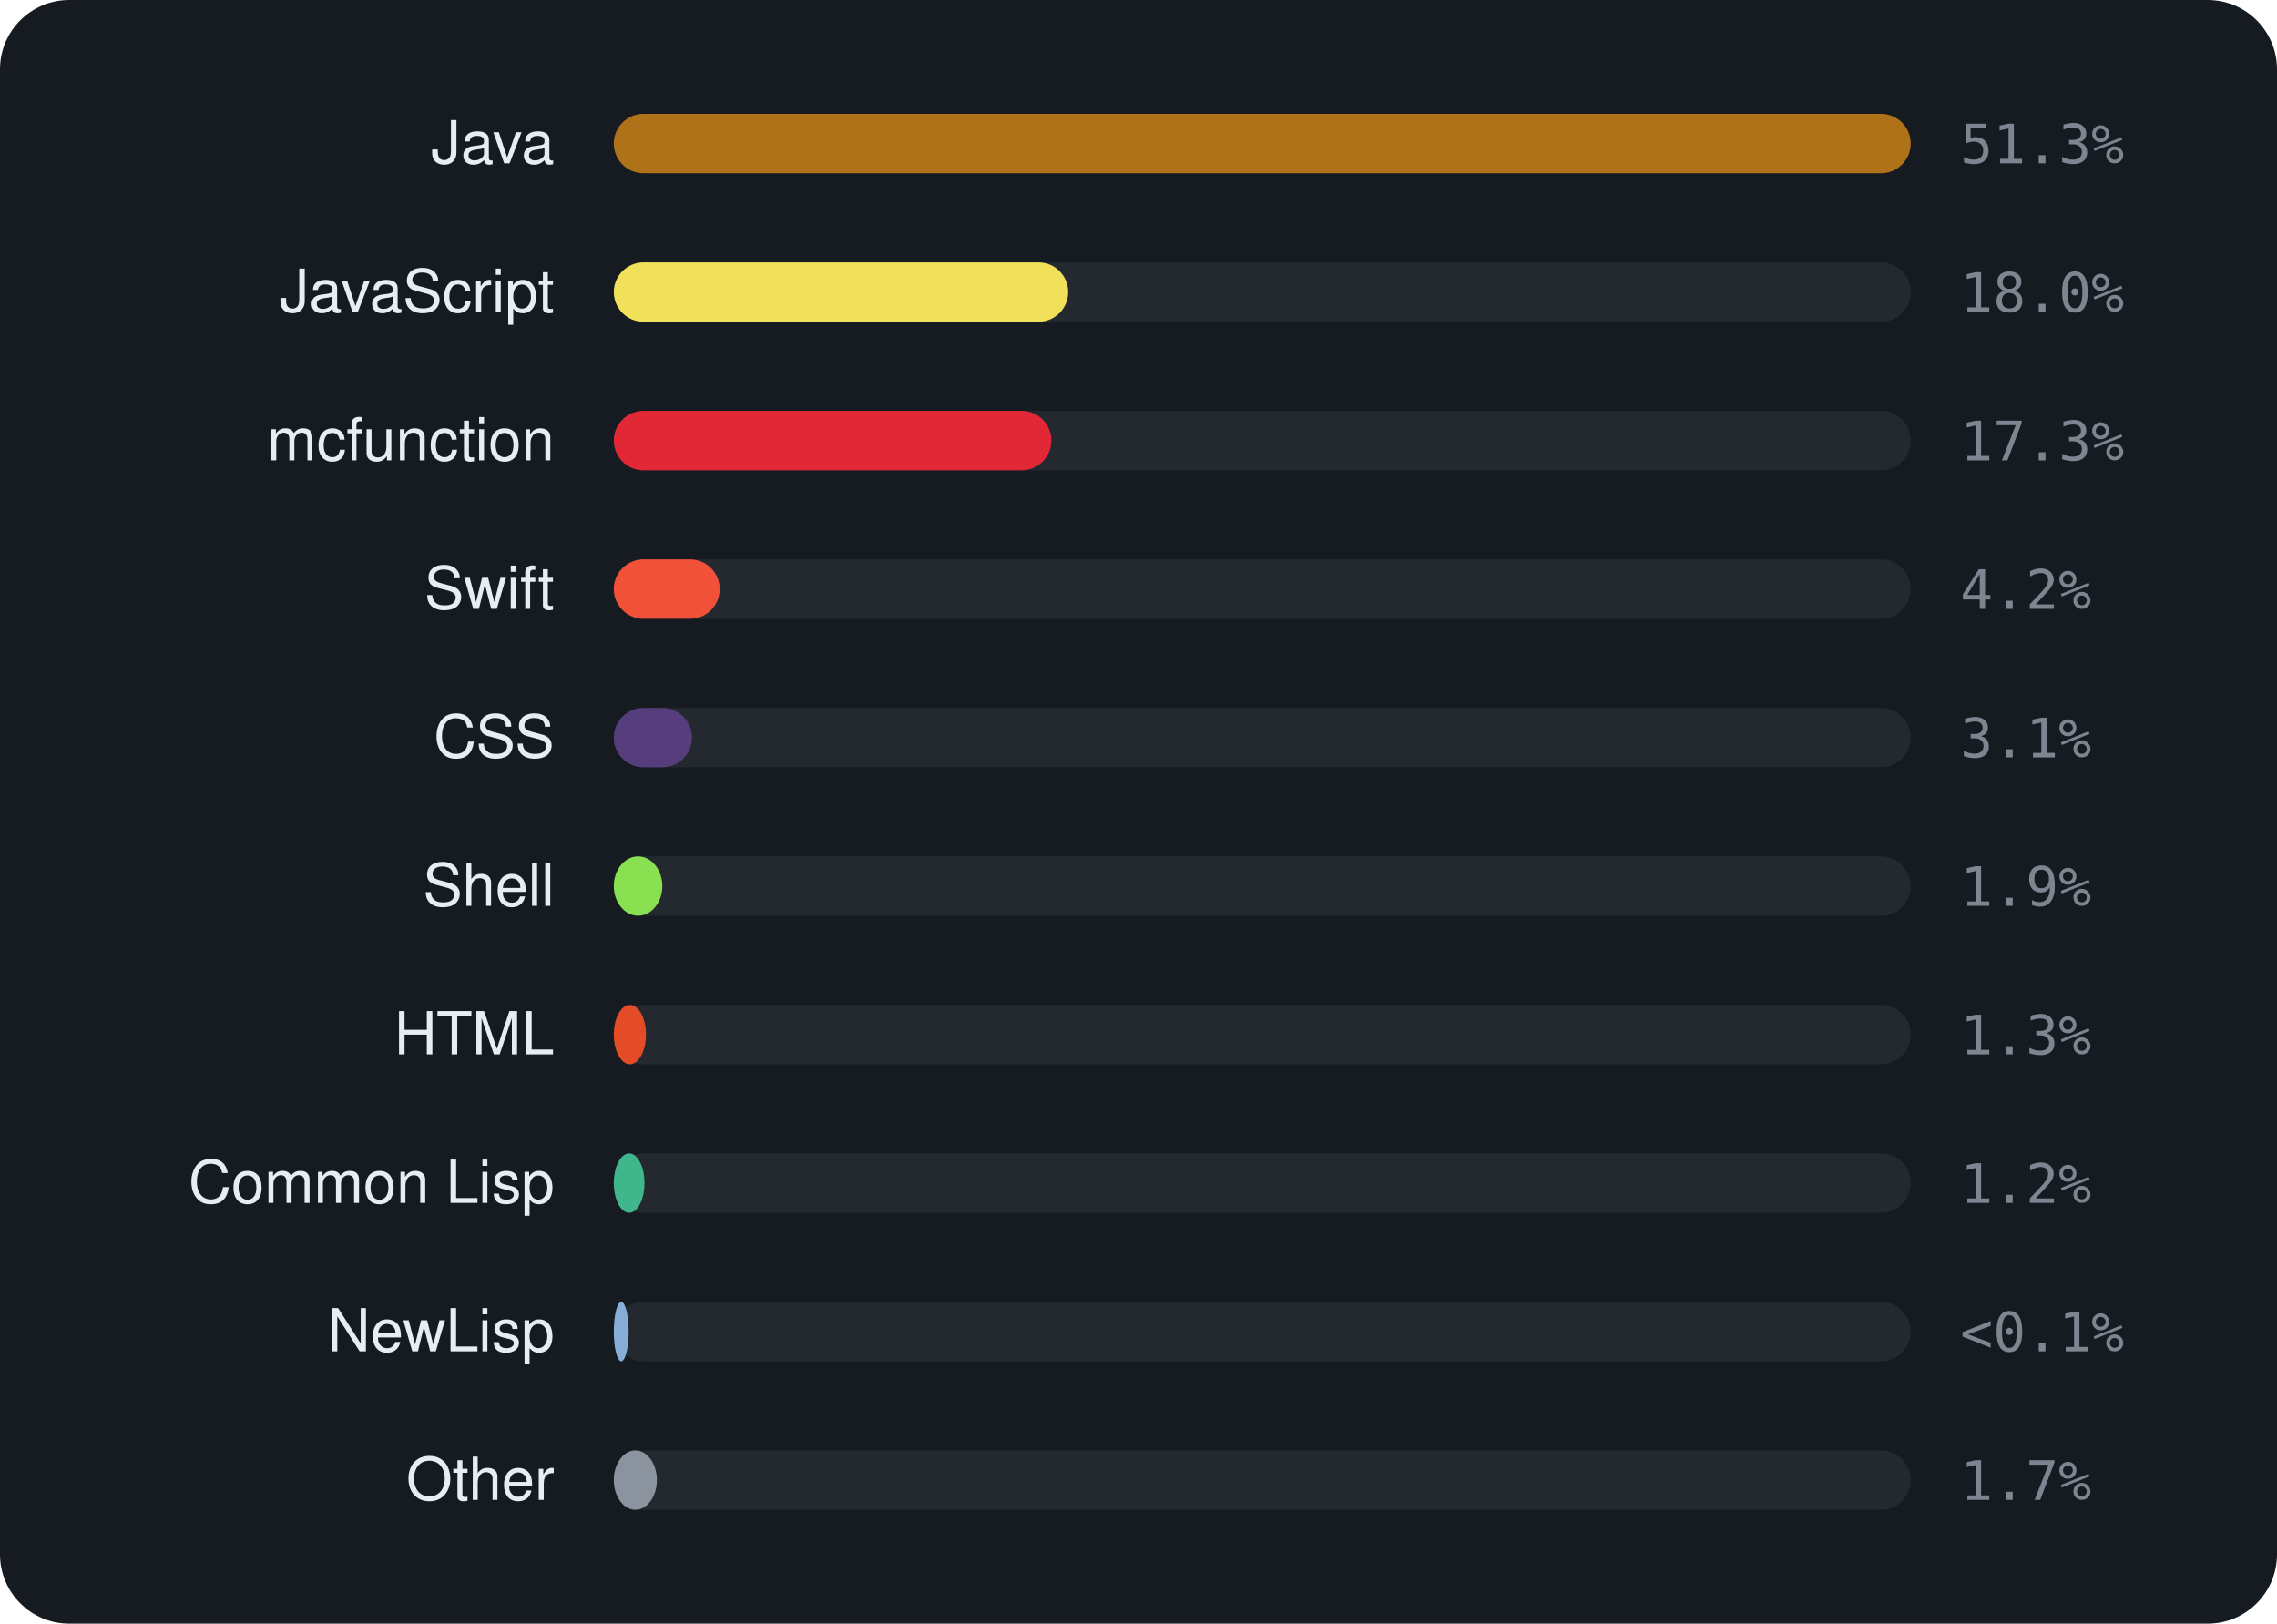
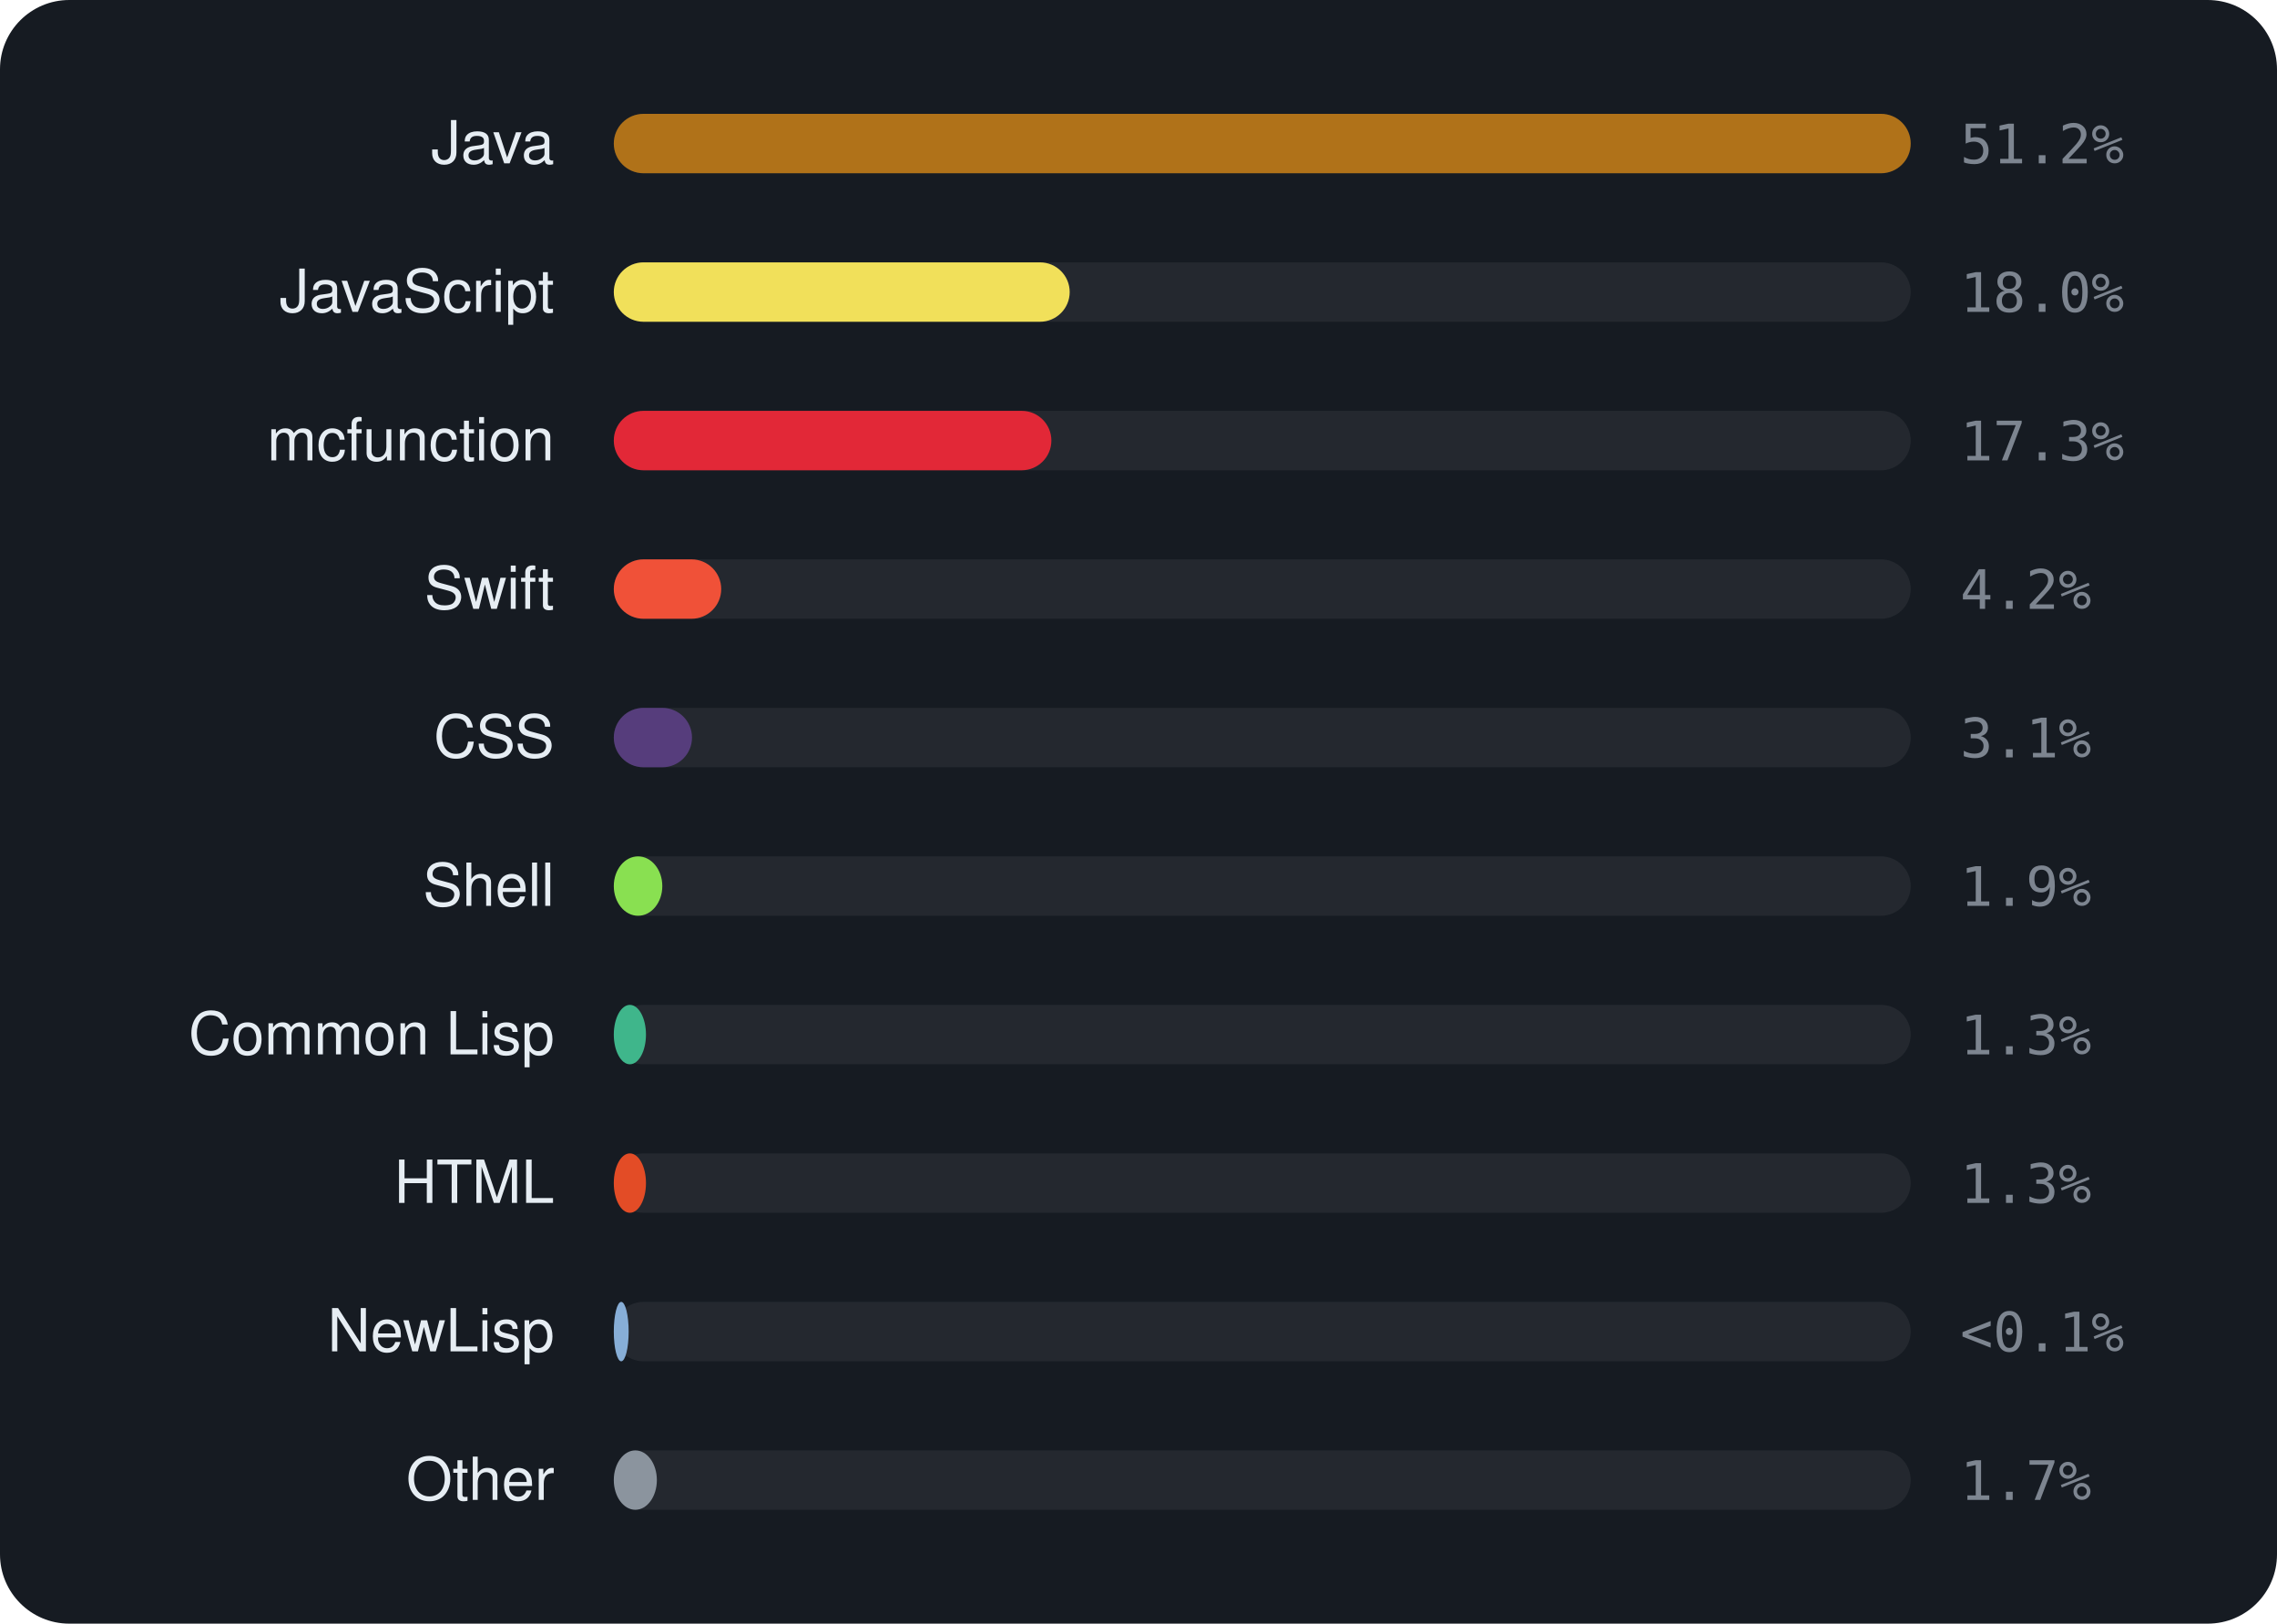
<svg xmlns="http://www.w3.org/2000/svg" viewBox="0 0 460 328" width="460" height="328" font-family="-apple-system,BlinkMacSystemFont,'Segoe UI',Helvetica,Arial,sans-serif">
  <rect width="460" height="328" rx="14" fill="#161b22" />
  <text x="112" y="33" text-anchor="end" font-size="12" fill="#e6edf3">Java</text>
  <rect x="124" y="23" width="262" height="12" rx="6" fill="rgba(255,255,255,0.06)" />
  <rect x="124" y="23" width="262.0" height="12" rx="6" fill="#b07219" />
-   <text x="396" y="33" font-size="11" font-family="monospace" fill="#7d8590">51.3%</text>
+   <text x="396" y="33" font-size="11" font-family="monospace" fill="#7d8590">51.2%</text>
  <text x="112" y="63" text-anchor="end" font-size="12" fill="#e6edf3">JavaScript</text>
  <rect x="124" y="53" width="262" height="12" rx="6" fill="rgba(255,255,255,0.06)" />
-   <rect x="124" y="53" width="91.8" height="12" rx="6" fill="#f1e05a" />
+   <rect x="124" y="53" width="92.1" height="12" rx="6" fill="#f1e05a" />
  <text x="396" y="63" font-size="11" font-family="monospace" fill="#7d8590">18.0%</text>
  <text x="112" y="93" text-anchor="end" font-size="12" fill="#e6edf3">mcfunction</text>
  <rect x="124" y="83" width="262" height="12" rx="6" fill="rgba(255,255,255,0.06)" />
  <rect x="124" y="83" width="88.4" height="12" rx="6" fill="#E22837" />
  <text x="396" y="93" font-size="11" font-family="monospace" fill="#7d8590">17.3%</text>
  <text x="112" y="123" text-anchor="end" font-size="12" fill="#e6edf3">Swift</text>
  <rect x="124" y="113" width="262" height="12" rx="6" fill="rgba(255,255,255,0.06)" />
-   <rect x="124" y="113" width="21.4" height="12" rx="6" fill="#F05138" />
+   <rect x="124" y="113" width="21.7" height="12" rx="6" fill="#F05138" />
  <text x="396" y="123" font-size="11" font-family="monospace" fill="#7d8590">4.2%</text>
  <text x="112" y="153" text-anchor="end" font-size="12" fill="#e6edf3">CSS</text>
  <rect x="124" y="143" width="262" height="12" rx="6" fill="rgba(255,255,255,0.06)" />
  <rect x="124" y="143" width="15.8" height="12" rx="6" fill="#563d7c" />
  <text x="396" y="153" font-size="11" font-family="monospace" fill="#7d8590">3.1%</text>
  <text x="112" y="183" text-anchor="end" font-size="12" fill="#e6edf3">Shell</text>
  <rect x="124" y="173" width="262" height="12" rx="6" fill="rgba(255,255,255,0.06)" />
  <rect x="124" y="173" width="9.8" height="12" rx="6" fill="#89e051" />
  <text x="396" y="183" font-size="11" font-family="monospace" fill="#7d8590">1.9%</text>
-   <text x="112" y="213" text-anchor="end" font-size="12" fill="#e6edf3">HTML</text>
+   <text x="112" y="213" text-anchor="end" font-size="12" fill="#e6edf3">Common Lisp</text>
  <rect x="124" y="203" width="262" height="12" rx="6" fill="rgba(255,255,255,0.06)" />
-   <rect x="124" y="203" width="6.5" height="12" rx="6" fill="#e34c26" />
+   <rect x="124" y="203" width="6.5" height="12" rx="6" fill="#3fb68b" />
  <text x="396" y="213" font-size="11" font-family="monospace" fill="#7d8590">1.3%</text>
-   <text x="112" y="243" text-anchor="end" font-size="12" fill="#e6edf3">Common Lisp</text>
+   <text x="112" y="243" text-anchor="end" font-size="12" fill="#e6edf3">HTML</text>
  <rect x="124" y="233" width="262" height="12" rx="6" fill="rgba(255,255,255,0.06)" />
-   <rect x="124" y="233" width="6.2" height="12" rx="6" fill="#3fb68b" />
-   <text x="396" y="243" font-size="11" font-family="monospace" fill="#7d8590">1.2%</text>
+   <rect x="124" y="233" width="6.5" height="12" rx="6" fill="#e34c26" />
+   <text x="396" y="243" font-size="11" font-family="monospace" fill="#7d8590">1.3%</text>
  <text x="112" y="273" text-anchor="end" font-size="12" fill="#e6edf3">NewLisp</text>
  <rect x="124" y="263" width="262" height="12" rx="6" fill="rgba(255,255,255,0.06)" />
  <rect x="124" y="263" width="3.0" height="12" rx="6" fill="#87AED7" />
  <text x="396" y="273" font-size="11" font-family="monospace" fill="#7d8590">&lt;0.1%</text>
  <text x="112" y="303" text-anchor="end" font-size="12" fill="#e6edf3">Other</text>
  <rect x="124" y="293" width="262" height="12" rx="6" fill="rgba(255,255,255,0.06)" />
  <rect x="124" y="293" width="8.7" height="12" rx="6" fill="#8b949e" />
  <text x="396" y="303" font-size="11" font-family="monospace" fill="#7d8590">1.7%</text>
</svg>
